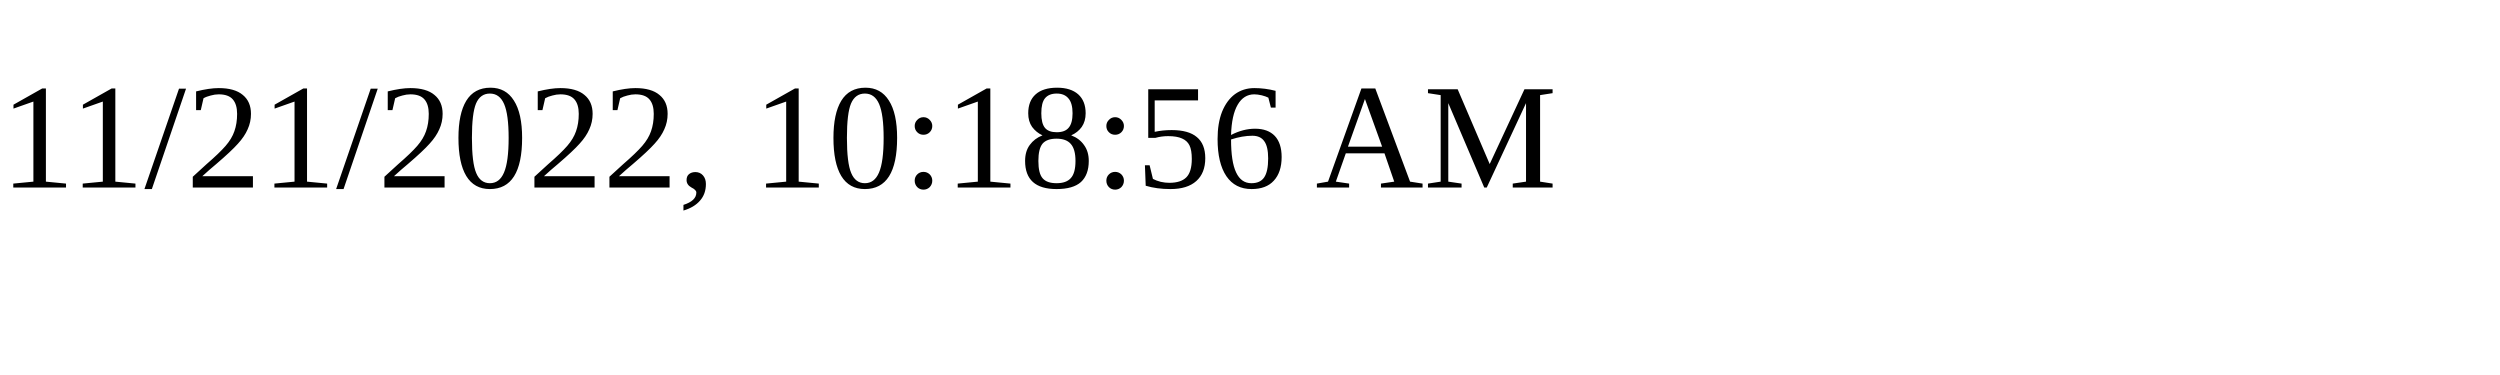
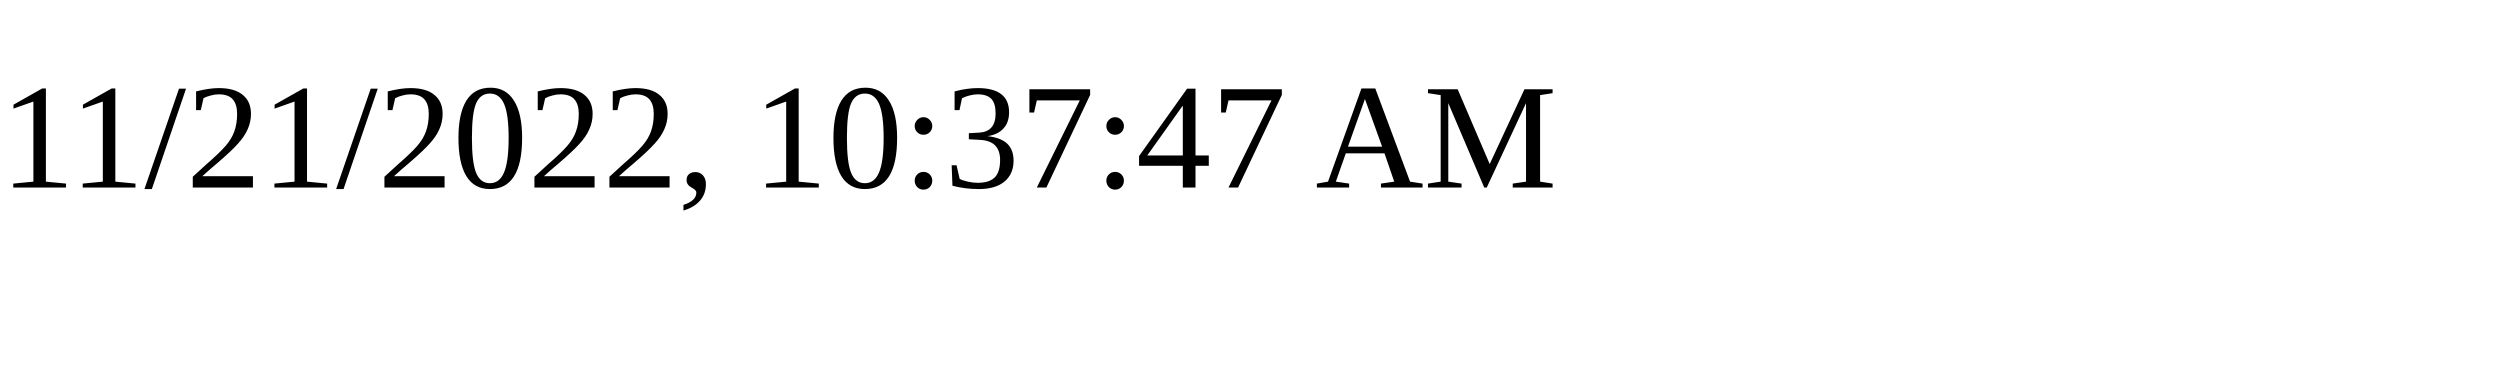
<svg xmlns="http://www.w3.org/2000/svg" height="30" width="200">
-   <text x="0" y="15">11/21/2022, 10:18:56 AM</text>
+   <text x="0" y="15">11/21/2022, 10:37:47 AM</text>
</svg>
